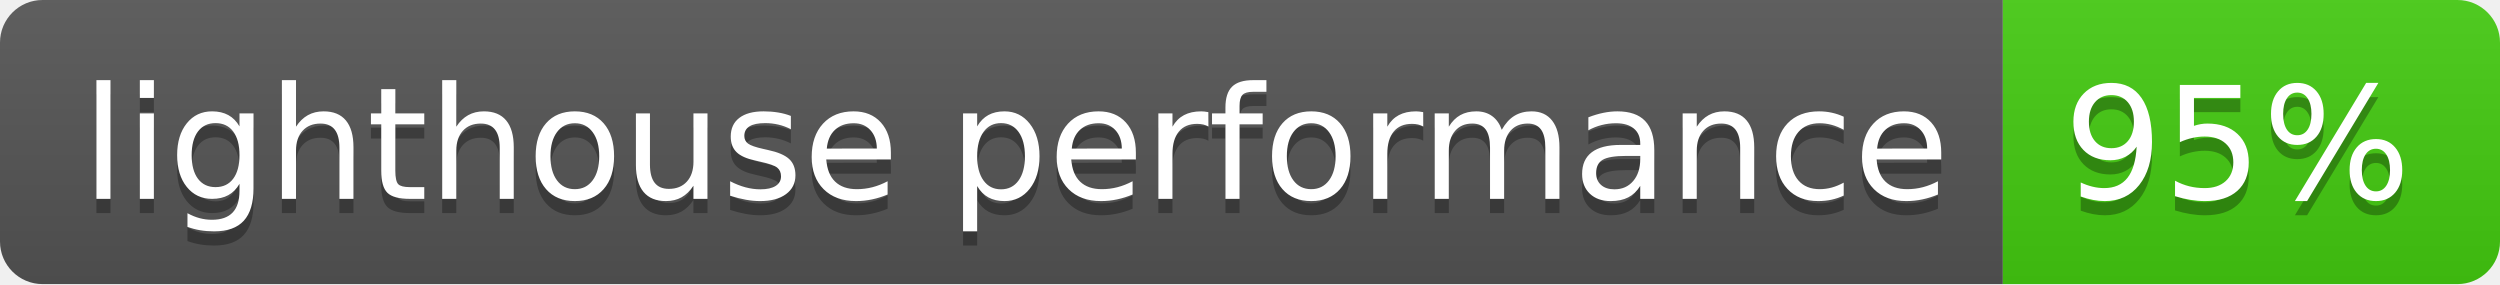
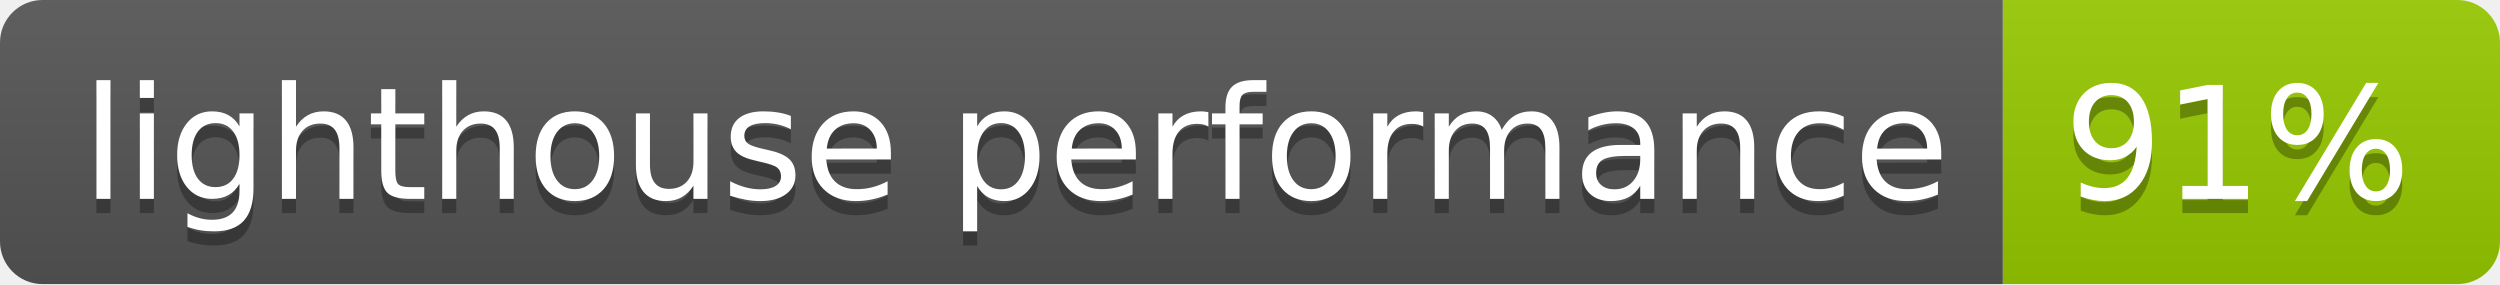
- <svg xmlns="http://www.w3.org/2000/svg" width="176" height="20" role="img" aria-label="lighthouse performance: 95%">
+ <svg xmlns="http://www.w3.org/2000/svg" width="176" height="20" role="img" aria-label="lighthouse performance: 91%">
  <linearGradient id="s" x2="0" y2="100%">
    <stop offset="0" stop-color="#bbb" stop-opacity=".1" />
    <stop offset="1" stop-opacity=".1" />
  </linearGradient>
  <clipPath id="r">
    <rect width="176" height="20" rx="3" fill="#fff" />
  </clipPath>
  <g clip-path="url(#r)">
    <rect width="141" height="20" fill="#555" />
-     <rect x="141" width="35" height="20" fill="#4c1" />
+     <rect x="141" width="35" height="20" fill="#97ca00" />
    <rect width="176" height="20" fill="url(#s)" />
  </g>
  <g fill="#fff" text-anchor="middle" font-family="Verdana,Geneva,DejaVu Sans,sans-serif" text-rendering="geometricPrecision" font-size="110">
    <text aria-hidden="true" x="715" y="150" fill="#010101" fill-opacity=".3" transform="scale(.1)" textLength="1310">lighthouse performance</text>
    <text x="715" y="140" transform="scale(.1)" fill="#fff" textLength="1310">lighthouse performance</text>
-     <text aria-hidden="true" x="1575" y="150" fill="#010101" fill-opacity=".3" transform="scale(.1)" textLength="250">95%</text>
-     <text x="1575" y="140" transform="scale(.1)" fill="#fff" textLength="250">95%</text>
+     <text aria-hidden="true" x="1575" y="150" fill="#010101" fill-opacity=".3" transform="scale(.1)" textLength="250">91%</text>
+     <text x="1575" y="140" transform="scale(.1)" fill="#fff" textLength="250">91%</text>
  </g>
</svg>
